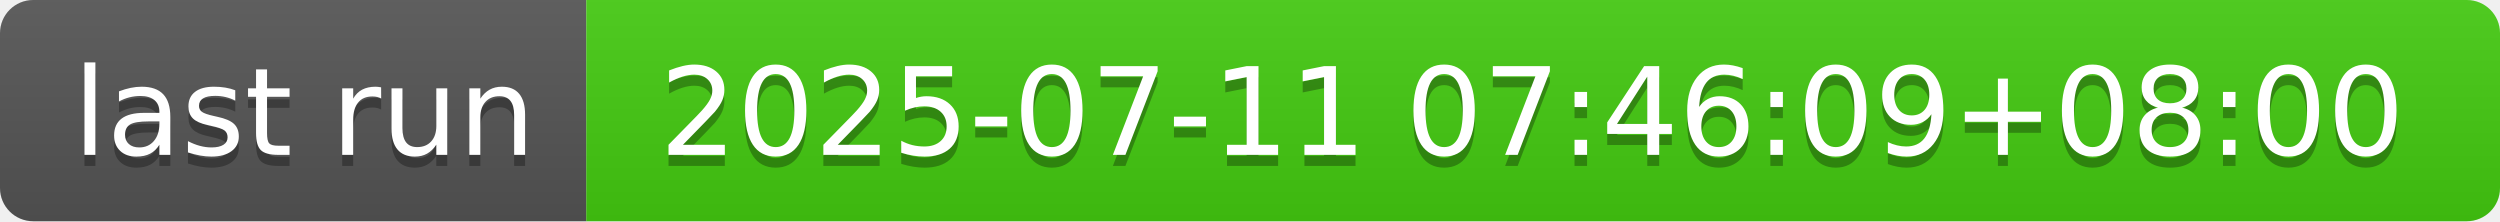
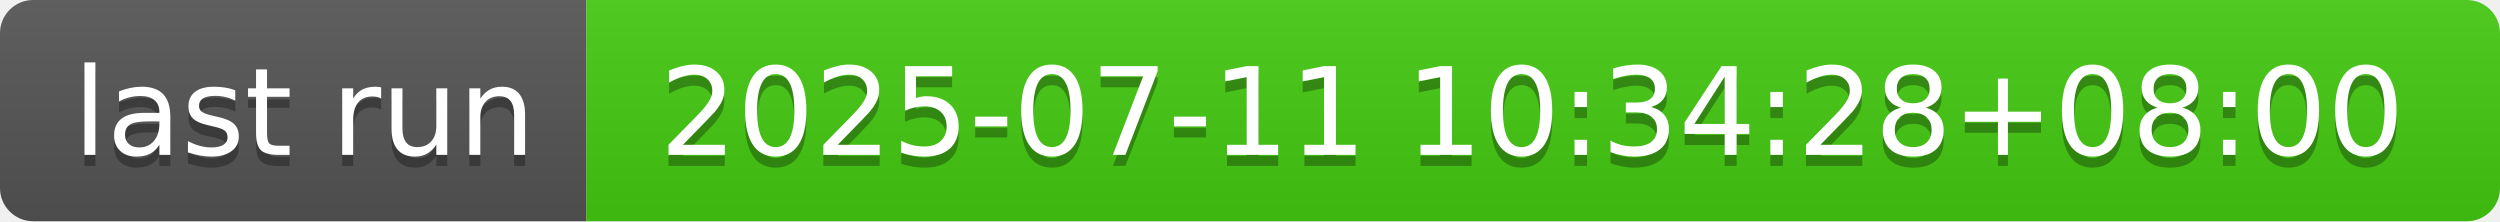
- <svg xmlns="http://www.w3.org/2000/svg" width="226" height="20" role="img" aria-label="last run: 2025-07-11 07:46:09+08:00">
+ <svg xmlns="http://www.w3.org/2000/svg" width="226" height="20" role="img" aria-label="last run: 2025-07-11 10:34:28+08:00">
  <linearGradient id="s" x2="0" y2="100%">
    <stop offset="0" stop-color="#bbb" stop-opacity=".1" />
    <stop offset="1" stop-opacity=".1" />
  </linearGradient>
  <clipPath id="r">
    <rect width="226" height="20" rx="3" fill="#fff" />
  </clipPath>
  <g clip-path="url(#r)">
    <rect width="53" height="20" fill="#555" />
    <rect x="53" width="173" height="20" fill="#4c1" />
    <rect width="226" height="20" fill="url(#s)" />
  </g>
  <g fill="#fff" text-anchor="middle" font-family="Verdana,Geneva,DejaVu Sans,sans-serif" text-rendering="geometricPrecision" font-size="110">
    <text aria-hidden="true" x="275" y="150" fill="#010101" fill-opacity=".3" transform="scale(.1)" textLength="430">last run</text>
    <text x="275" y="140" transform="scale(.1)" fill="#fff" textLength="430">last run</text>
-     <text aria-hidden="true" x="1385" y="150" fill="#010101" fill-opacity=".3" transform="scale(.1)" textLength="1630">2025-07-11 07:46:09+08:00</text>
-     <text x="1385" y="140" transform="scale(.1)" fill="#fff" textLength="1630">2025-07-11 07:46:09+08:00</text>
+     <text aria-hidden="true" x="1385" y="150" fill="#010101" fill-opacity=".3" transform="scale(.1)" textLength="1630">2025-07-11 10:34:28+08:00</text>
+     <text x="1385" y="140" transform="scale(.1)" fill="#fff" textLength="1630">2025-07-11 10:34:28+08:00</text>
  </g>
</svg>
